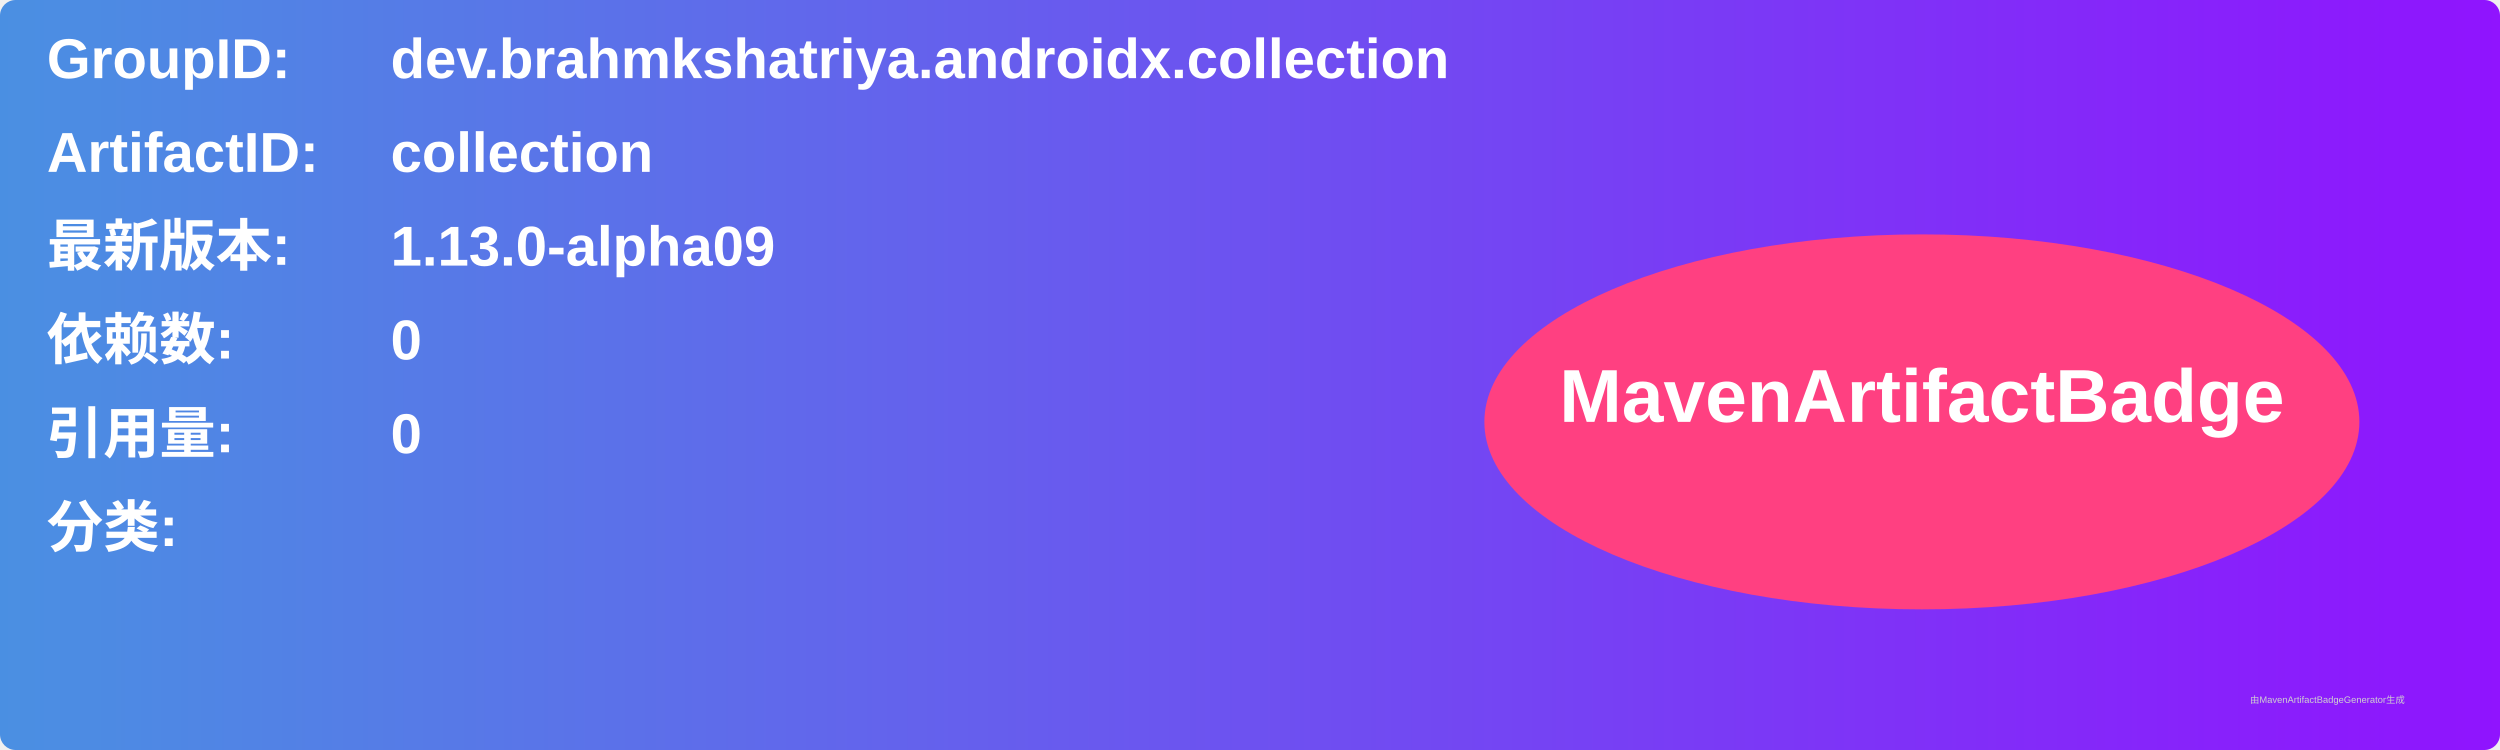
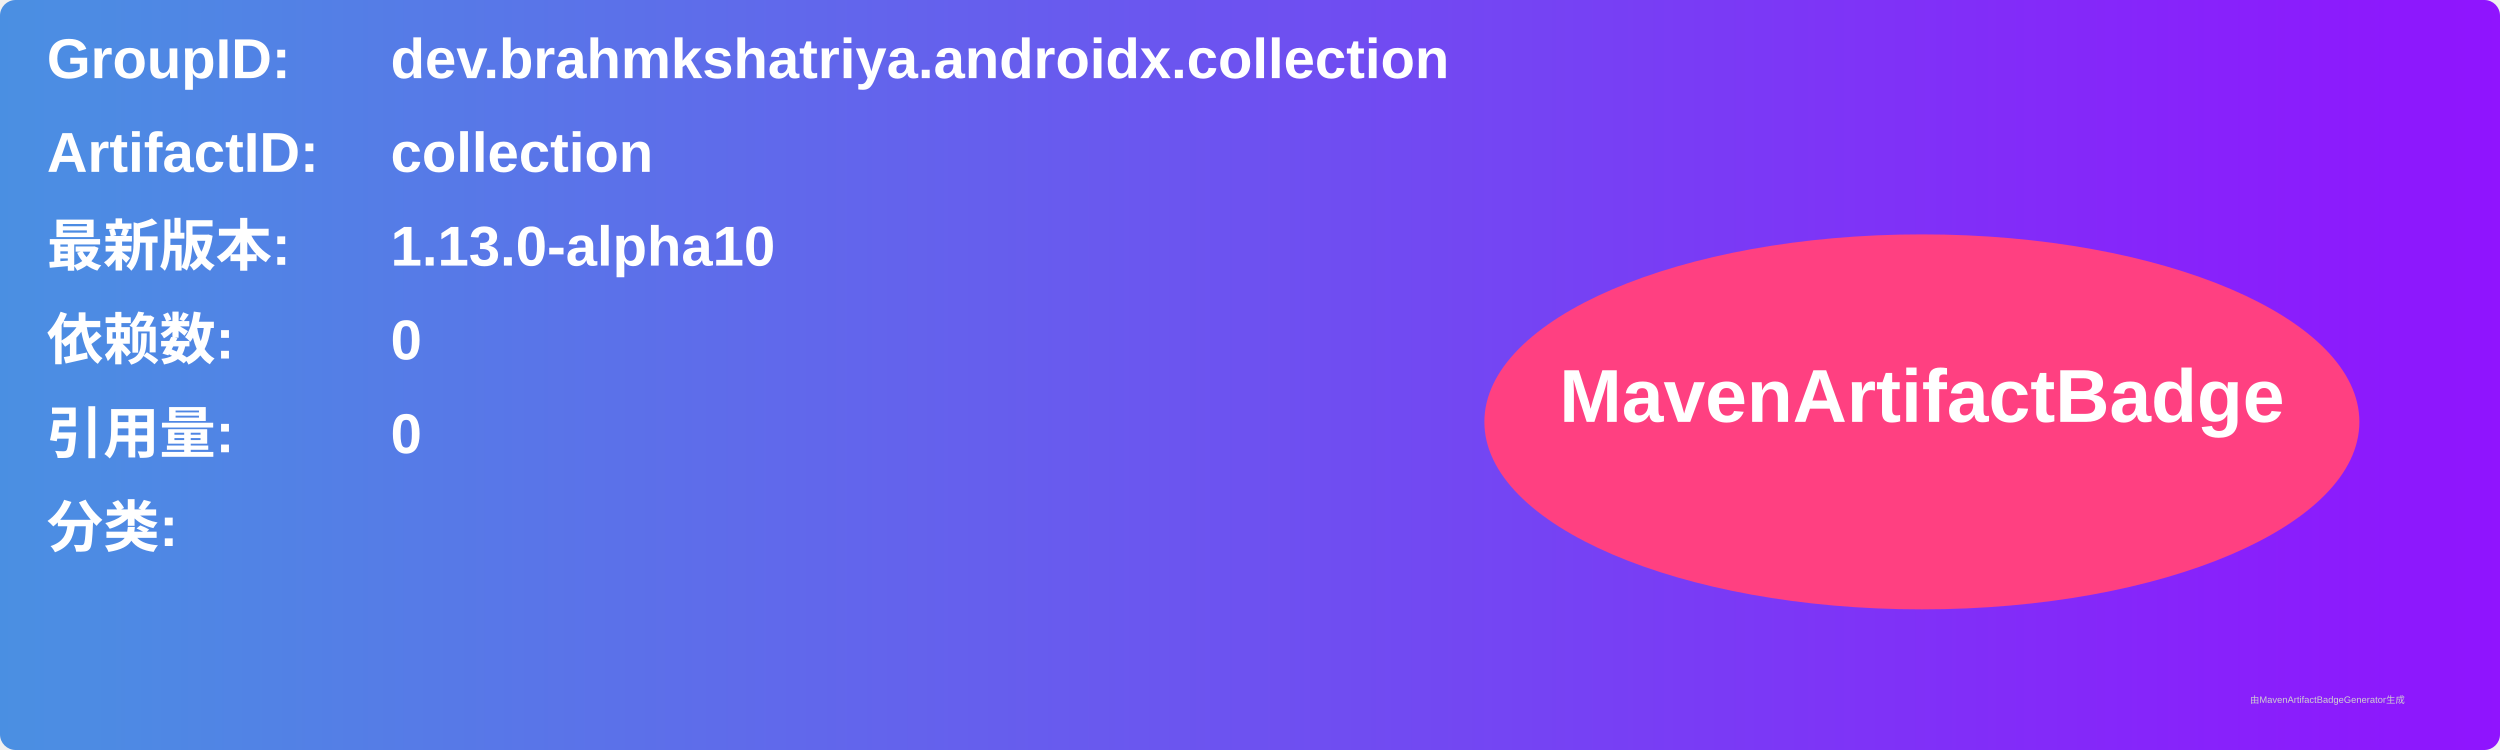
<svg xmlns="http://www.w3.org/2000/svg" width="800" height="240" viewBox="0 0 800 240">
  <linearGradient id="grad" x1="0%" y1="0%" x2="100%" y2="0%">
    <stop offset="0%" stop-color="#4a90e2" />
    <stop offset="100%" stop-color="#9013fe" />
  </linearGradient>
  <rect width="100%" height="100%" rx="5" ry="5" fill="url(#grad)" />
  <g transform="translate(15, 15)">
    <text x="0" y="10" font-family="Arial" font-size="18" fill="white" font-weight="bold" width="260">GroupID:</text>
    <text x="110" y="10" font-family="Arial" font-size="18" fill="white" font-weight="bold" width="460">dev.brahmkshatriya.androidx.collection</text>
    <text x="0" y="40" font-family="Arial" font-size="18" fill="white" font-weight="bold" width="260">ArtifactID:</text>
    <text x="110" y="40" font-family="Arial" font-size="18" fill="white" font-weight="bold" width="460">collection</text>
    <text x="0" y="70" font-family="Arial" font-size="18" fill="white" font-weight="bold">最新版本:</text>
    <text x="110" y="70" font-family="Arial" font-size="18" fill="white" font-weight="bold">
-       <tspan font-weight="bold">1.13.0-alpha09</tspan>
+       <tspan font-weight="bold">1.13.0-alpha10</tspan>
    </text>
    <text x="0" y="100" font-family="Arial" font-size="18" fill="white" font-weight="bold">依赖数: </text>
    <text x="110" y="100" font-family="Arial" font-size="18" fill="white">
      <tspan font-weight="bold">0</tspan>
    </text>
    <text x="0" y="130" font-family="Arial" font-size="18" fill="white" font-weight="bold">引用量: </text>
    <text x="110" y="130" font-family="Arial" font-size="18" fill="white">
      <tspan font-weight="bold">0</tspan>
    </text>
    <text x="0" y="160" font-family="Arial" font-size="18" fill="white" font-weight="bold">分类:</text>
    <text x="10" y="190" font-family="Arial" font-size="10" fill="white">
      <tspan font-weight="bold" />
    </text>
    <ellipse cx="600" cy="120" rx="140" ry="60" fill="#ff4081" />
    <text x="600" y="120" text-anchor="middle" font-family="Arial" font-size="24" fill="white" font-weight="bold">MavenArtifactBadge</text>
  </g>
  <text x="720" y="225" font-family="Arial" font-size="3" fill="#d0d0d0">由MavenArtifactBadgeGenerator生成</text>
</svg>
